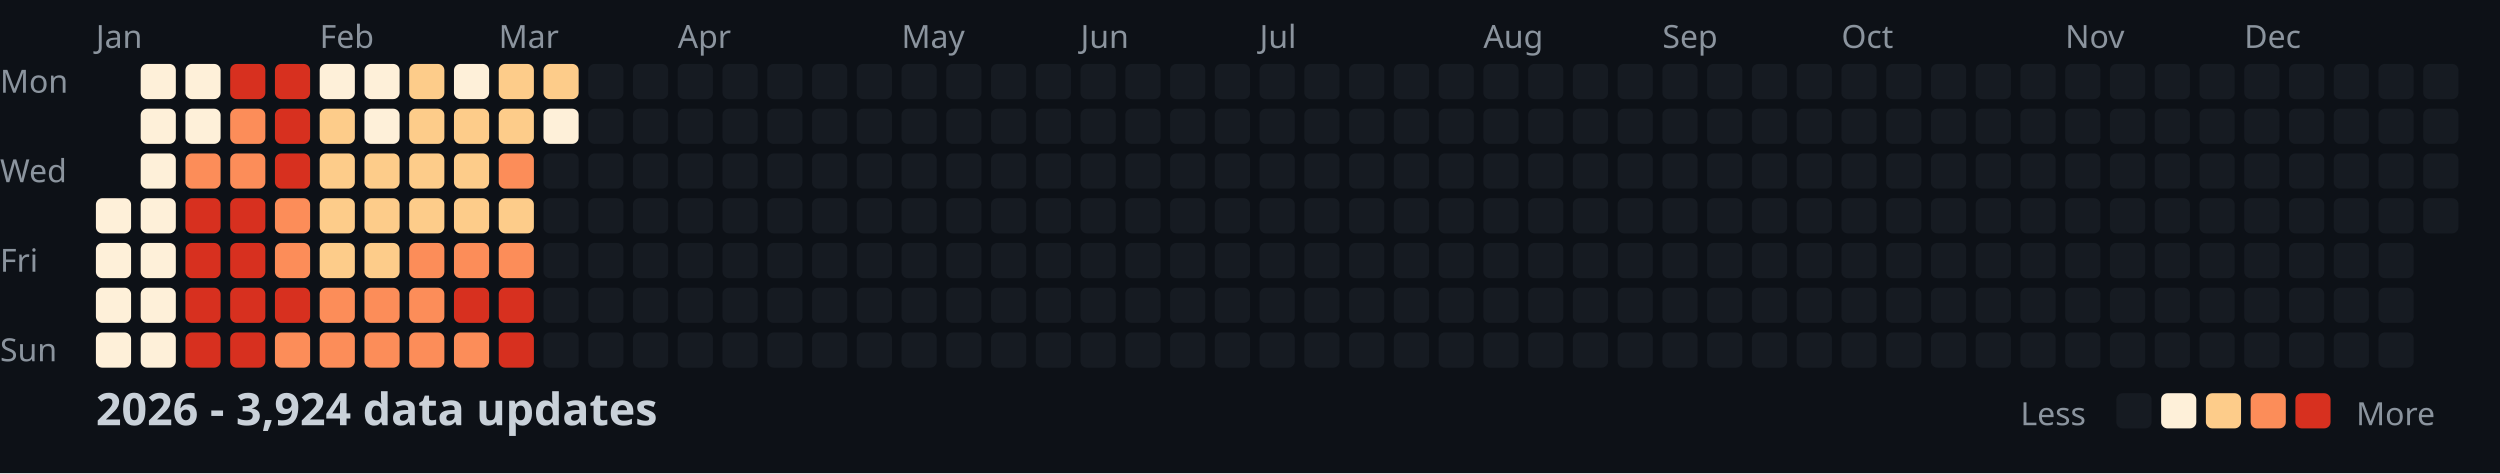
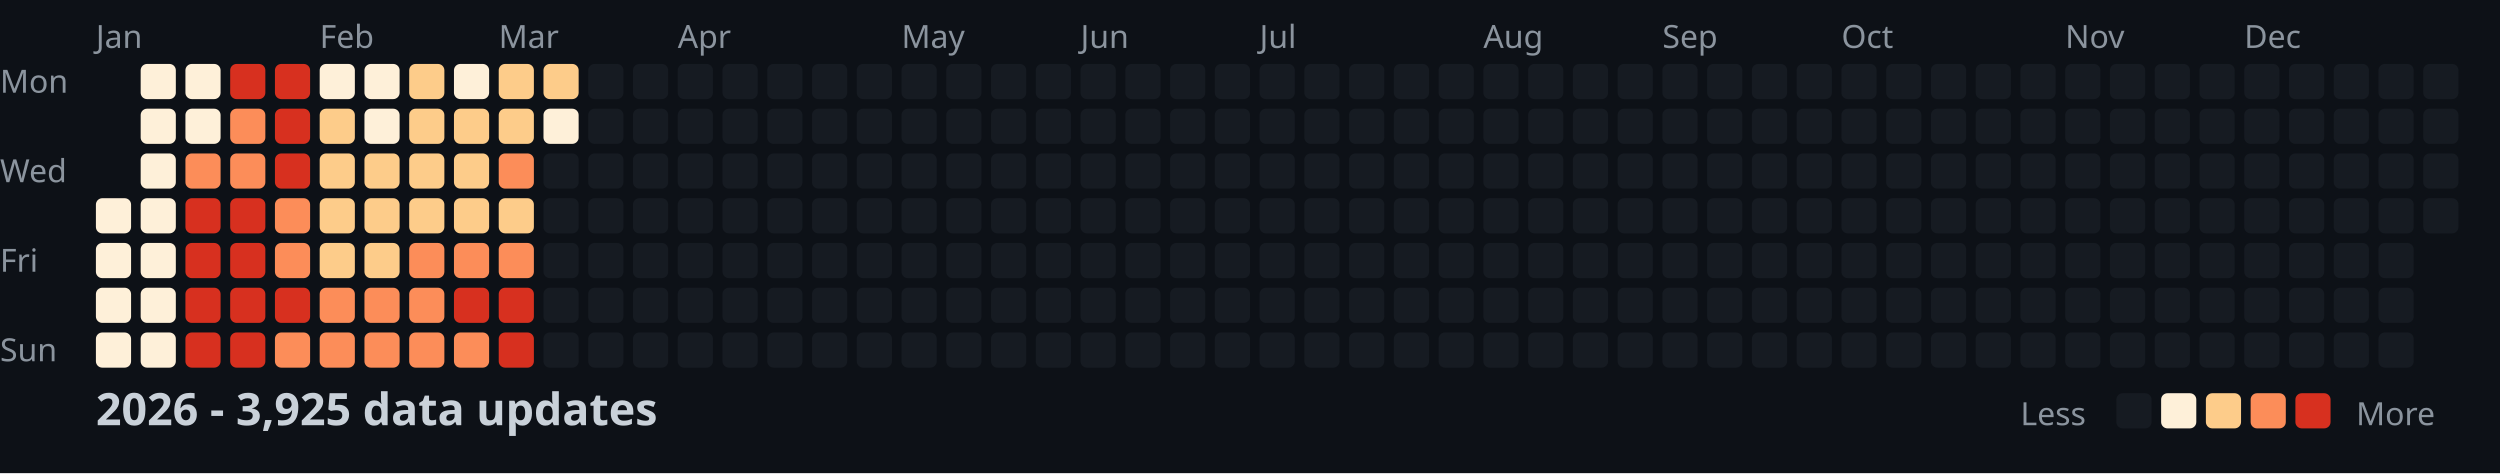
<svg xmlns="http://www.w3.org/2000/svg" width="782" height="148">
  <style>
    .month { font: 10px sans-serif; fill: #8b949e; }
    .day { font: 10px sans-serif; fill: #8b949e; }
    .title { font: bold 14px sans-serif; fill: #c9d1d9; }
    .legend { font: 10px sans-serif; fill: #8b949e; }
  </style>
  <rect width="100%" height="100%" fill="#0d1117" />
  <text x="0" y="29" class="day">Mon</text>
  <text x="0" y="57" class="day">Wed</text>
  <text x="0" y="85" class="day">Fri</text>
  <text x="0" y="113" class="day">Sun</text>
  <text x="30" y="15" class="month">Jan</text>
  <text x="100" y="15" class="month">Feb</text>
  <text x="156" y="15" class="month">Mar</text>
  <text x="212" y="15" class="month">Apr</text>
  <text x="282" y="15" class="month">May</text>
  <text x="338" y="15" class="month">Jun</text>
  <text x="394" y="15" class="month">Jul</text>
  <text x="464" y="15" class="month">Aug</text>
  <text x="520" y="15" class="month">Sep</text>
  <text x="576" y="15" class="month">Oct</text>
  <text x="646" y="15" class="month">Nov</text>
  <text x="702" y="15" class="month">Dec</text>
  <rect x="30" y="62" width="11" height="11" fill="#fef0d9" rx="2" />
  <rect x="30" y="76" width="11" height="11" fill="#fef0d9" rx="2" />
  <rect x="30" y="90" width="11" height="11" fill="#fef0d9" rx="2" />
  <rect x="30" y="104" width="11" height="11" fill="#fef0d9" rx="2" />
  <rect x="44" y="20" width="11" height="11" fill="#fef0d9" rx="2" />
  <rect x="44" y="34" width="11" height="11" fill="#fef0d9" rx="2" />
  <rect x="44" y="48" width="11" height="11" fill="#fef0d9" rx="2" />
  <rect x="44" y="62" width="11" height="11" fill="#fef0d9" rx="2" />
  <rect x="44" y="76" width="11" height="11" fill="#fef0d9" rx="2" />
  <rect x="44" y="90" width="11" height="11" fill="#fef0d9" rx="2" />
  <rect x="44" y="104" width="11" height="11" fill="#fef0d9" rx="2" />
  <rect x="58" y="20" width="11" height="11" fill="#fef0d9" rx="2" />
  <rect x="58" y="34" width="11" height="11" fill="#fef0d9" rx="2" />
  <rect x="58" y="48" width="11" height="11" fill="#fc8d59" rx="2" />
  <rect x="58" y="62" width="11" height="11" fill="#d7301f" rx="2" />
  <rect x="58" y="76" width="11" height="11" fill="#d7301f" rx="2" />
  <rect x="58" y="90" width="11" height="11" fill="#d7301f" rx="2" />
  <rect x="58" y="104" width="11" height="11" fill="#d7301f" rx="2" />
  <rect x="72" y="20" width="11" height="11" fill="#d7301f" rx="2" />
  <rect x="72" y="34" width="11" height="11" fill="#fc8d59" rx="2" />
  <rect x="72" y="48" width="11" height="11" fill="#fc8d59" rx="2" />
  <rect x="72" y="62" width="11" height="11" fill="#d7301f" rx="2" />
  <rect x="72" y="76" width="11" height="11" fill="#d7301f" rx="2" />
  <rect x="72" y="90" width="11" height="11" fill="#d7301f" rx="2" />
  <rect x="72" y="104" width="11" height="11" fill="#d7301f" rx="2" />
  <rect x="86" y="20" width="11" height="11" fill="#d7301f" rx="2" />
  <rect x="86" y="34" width="11" height="11" fill="#d7301f" rx="2" />
  <rect x="86" y="48" width="11" height="11" fill="#d7301f" rx="2" />
  <rect x="86" y="62" width="11" height="11" fill="#fc8d59" rx="2" />
  <rect x="86" y="76" width="11" height="11" fill="#fc8d59" rx="2" />
  <rect x="86" y="90" width="11" height="11" fill="#d7301f" rx="2" />
  <rect x="86" y="104" width="11" height="11" fill="#fc8d59" rx="2" />
  <rect x="100" y="20" width="11" height="11" fill="#fef0d9" rx="2" />
  <rect x="100" y="34" width="11" height="11" fill="#fdcc8a" rx="2" />
  <rect x="100" y="48" width="11" height="11" fill="#fdcc8a" rx="2" />
  <rect x="100" y="62" width="11" height="11" fill="#fdcc8a" rx="2" />
  <rect x="100" y="76" width="11" height="11" fill="#fdcc8a" rx="2" />
  <rect x="100" y="90" width="11" height="11" fill="#fc8d59" rx="2" />
  <rect x="100" y="104" width="11" height="11" fill="#fc8d59" rx="2" />
  <rect x="114" y="20" width="11" height="11" fill="#fef0d9" rx="2" />
  <rect x="114" y="34" width="11" height="11" fill="#fef0d9" rx="2" />
  <rect x="114" y="48" width="11" height="11" fill="#fdcc8a" rx="2" />
  <rect x="114" y="62" width="11" height="11" fill="#fdcc8a" rx="2" />
  <rect x="114" y="76" width="11" height="11" fill="#fdcc8a" rx="2" />
  <rect x="114" y="90" width="11" height="11" fill="#fc8d59" rx="2" />
  <rect x="114" y="104" width="11" height="11" fill="#fc8d59" rx="2" />
  <rect x="128" y="20" width="11" height="11" fill="#fdcc8a" rx="2" />
  <rect x="128" y="34" width="11" height="11" fill="#fdcc8a" rx="2" />
  <rect x="128" y="48" width="11" height="11" fill="#fdcc8a" rx="2" />
  <rect x="128" y="62" width="11" height="11" fill="#fdcc8a" rx="2" />
  <rect x="128" y="76" width="11" height="11" fill="#fc8d59" rx="2" />
  <rect x="128" y="90" width="11" height="11" fill="#fc8d59" rx="2" />
  <rect x="128" y="104" width="11" height="11" fill="#fc8d59" rx="2" />
  <rect x="142" y="20" width="11" height="11" fill="#fef0d9" rx="2" />
  <rect x="142" y="34" width="11" height="11" fill="#fdcc8a" rx="2" />
  <rect x="142" y="48" width="11" height="11" fill="#fdcc8a" rx="2" />
  <rect x="142" y="62" width="11" height="11" fill="#fdcc8a" rx="2" />
  <rect x="142" y="76" width="11" height="11" fill="#fc8d59" rx="2" />
  <rect x="142" y="90" width="11" height="11" fill="#d7301f" rx="2" />
  <rect x="142" y="104" width="11" height="11" fill="#fc8d59" rx="2" />
  <rect x="156" y="20" width="11" height="11" fill="#fdcc8a" rx="2" />
  <rect x="156" y="34" width="11" height="11" fill="#fdcc8a" rx="2" />
  <rect x="156" y="48" width="11" height="11" fill="#fc8d59" rx="2" />
  <rect x="156" y="62" width="11" height="11" fill="#fdcc8a" rx="2" />
  <rect x="156" y="76" width="11" height="11" fill="#fc8d59" rx="2" />
  <rect x="156" y="90" width="11" height="11" fill="#d7301f" rx="2" />
  <rect x="156" y="104" width="11" height="11" fill="#d7301f" rx="2" />
  <rect x="170" y="20" width="11" height="11" fill="#fdcc8a" rx="2" />
  <rect x="170" y="34" width="11" height="11" fill="#fef0d9" rx="2" />
  <rect x="170" y="48" width="11" height="11" fill="#161b22" rx="2" />
  <rect x="170" y="62" width="11" height="11" fill="#161b22" rx="2" />
  <rect x="170" y="76" width="11" height="11" fill="#161b22" rx="2" />
  <rect x="170" y="90" width="11" height="11" fill="#161b22" rx="2" />
  <rect x="170" y="104" width="11" height="11" fill="#161b22" rx="2" />
  <rect x="184" y="20" width="11" height="11" fill="#161b22" rx="2" />
  <rect x="184" y="34" width="11" height="11" fill="#161b22" rx="2" />
  <rect x="184" y="48" width="11" height="11" fill="#161b22" rx="2" />
  <rect x="184" y="62" width="11" height="11" fill="#161b22" rx="2" />
  <rect x="184" y="76" width="11" height="11" fill="#161b22" rx="2" />
  <rect x="184" y="90" width="11" height="11" fill="#161b22" rx="2" />
  <rect x="184" y="104" width="11" height="11" fill="#161b22" rx="2" />
  <rect x="198" y="20" width="11" height="11" fill="#161b22" rx="2" />
  <rect x="198" y="34" width="11" height="11" fill="#161b22" rx="2" />
  <rect x="198" y="48" width="11" height="11" fill="#161b22" rx="2" />
  <rect x="198" y="62" width="11" height="11" fill="#161b22" rx="2" />
  <rect x="198" y="76" width="11" height="11" fill="#161b22" rx="2" />
  <rect x="198" y="90" width="11" height="11" fill="#161b22" rx="2" />
  <rect x="198" y="104" width="11" height="11" fill="#161b22" rx="2" />
  <rect x="212" y="20" width="11" height="11" fill="#161b22" rx="2" />
  <rect x="212" y="34" width="11" height="11" fill="#161b22" rx="2" />
  <rect x="212" y="48" width="11" height="11" fill="#161b22" rx="2" />
  <rect x="212" y="62" width="11" height="11" fill="#161b22" rx="2" />
  <rect x="212" y="76" width="11" height="11" fill="#161b22" rx="2" />
  <rect x="212" y="90" width="11" height="11" fill="#161b22" rx="2" />
  <rect x="212" y="104" width="11" height="11" fill="#161b22" rx="2" />
  <rect x="226" y="20" width="11" height="11" fill="#161b22" rx="2" />
  <rect x="226" y="34" width="11" height="11" fill="#161b22" rx="2" />
  <rect x="226" y="48" width="11" height="11" fill="#161b22" rx="2" />
  <rect x="226" y="62" width="11" height="11" fill="#161b22" rx="2" />
  <rect x="226" y="76" width="11" height="11" fill="#161b22" rx="2" />
  <rect x="226" y="90" width="11" height="11" fill="#161b22" rx="2" />
  <rect x="226" y="104" width="11" height="11" fill="#161b22" rx="2" />
  <rect x="240" y="20" width="11" height="11" fill="#161b22" rx="2" />
  <rect x="240" y="34" width="11" height="11" fill="#161b22" rx="2" />
  <rect x="240" y="48" width="11" height="11" fill="#161b22" rx="2" />
  <rect x="240" y="62" width="11" height="11" fill="#161b22" rx="2" />
  <rect x="240" y="76" width="11" height="11" fill="#161b22" rx="2" />
  <rect x="240" y="90" width="11" height="11" fill="#161b22" rx="2" />
  <rect x="240" y="104" width="11" height="11" fill="#161b22" rx="2" />
  <rect x="254" y="20" width="11" height="11" fill="#161b22" rx="2" />
  <rect x="254" y="34" width="11" height="11" fill="#161b22" rx="2" />
  <rect x="254" y="48" width="11" height="11" fill="#161b22" rx="2" />
  <rect x="254" y="62" width="11" height="11" fill="#161b22" rx="2" />
  <rect x="254" y="76" width="11" height="11" fill="#161b22" rx="2" />
  <rect x="254" y="90" width="11" height="11" fill="#161b22" rx="2" />
  <rect x="254" y="104" width="11" height="11" fill="#161b22" rx="2" />
  <rect x="268" y="20" width="11" height="11" fill="#161b22" rx="2" />
  <rect x="268" y="34" width="11" height="11" fill="#161b22" rx="2" />
  <rect x="268" y="48" width="11" height="11" fill="#161b22" rx="2" />
  <rect x="268" y="62" width="11" height="11" fill="#161b22" rx="2" />
  <rect x="268" y="76" width="11" height="11" fill="#161b22" rx="2" />
  <rect x="268" y="90" width="11" height="11" fill="#161b22" rx="2" />
  <rect x="268" y="104" width="11" height="11" fill="#161b22" rx="2" />
  <rect x="282" y="20" width="11" height="11" fill="#161b22" rx="2" />
  <rect x="282" y="34" width="11" height="11" fill="#161b22" rx="2" />
  <rect x="282" y="48" width="11" height="11" fill="#161b22" rx="2" />
  <rect x="282" y="62" width="11" height="11" fill="#161b22" rx="2" />
  <rect x="282" y="76" width="11" height="11" fill="#161b22" rx="2" />
  <rect x="282" y="90" width="11" height="11" fill="#161b22" rx="2" />
  <rect x="282" y="104" width="11" height="11" fill="#161b22" rx="2" />
  <rect x="296" y="20" width="11" height="11" fill="#161b22" rx="2" />
  <rect x="296" y="34" width="11" height="11" fill="#161b22" rx="2" />
  <rect x="296" y="48" width="11" height="11" fill="#161b22" rx="2" />
  <rect x="296" y="62" width="11" height="11" fill="#161b22" rx="2" />
  <rect x="296" y="76" width="11" height="11" fill="#161b22" rx="2" />
  <rect x="296" y="90" width="11" height="11" fill="#161b22" rx="2" />
  <rect x="296" y="104" width="11" height="11" fill="#161b22" rx="2" />
  <rect x="310" y="20" width="11" height="11" fill="#161b22" rx="2" />
  <rect x="310" y="34" width="11" height="11" fill="#161b22" rx="2" />
  <rect x="310" y="48" width="11" height="11" fill="#161b22" rx="2" />
  <rect x="310" y="62" width="11" height="11" fill="#161b22" rx="2" />
  <rect x="310" y="76" width="11" height="11" fill="#161b22" rx="2" />
  <rect x="310" y="90" width="11" height="11" fill="#161b22" rx="2" />
  <rect x="310" y="104" width="11" height="11" fill="#161b22" rx="2" />
  <rect x="324" y="20" width="11" height="11" fill="#161b22" rx="2" />
  <rect x="324" y="34" width="11" height="11" fill="#161b22" rx="2" />
  <rect x="324" y="48" width="11" height="11" fill="#161b22" rx="2" />
  <rect x="324" y="62" width="11" height="11" fill="#161b22" rx="2" />
  <rect x="324" y="76" width="11" height="11" fill="#161b22" rx="2" />
  <rect x="324" y="90" width="11" height="11" fill="#161b22" rx="2" />
  <rect x="324" y="104" width="11" height="11" fill="#161b22" rx="2" />
  <rect x="338" y="20" width="11" height="11" fill="#161b22" rx="2" />
  <rect x="338" y="34" width="11" height="11" fill="#161b22" rx="2" />
  <rect x="338" y="48" width="11" height="11" fill="#161b22" rx="2" />
  <rect x="338" y="62" width="11" height="11" fill="#161b22" rx="2" />
  <rect x="338" y="76" width="11" height="11" fill="#161b22" rx="2" />
  <rect x="338" y="90" width="11" height="11" fill="#161b22" rx="2" />
  <rect x="338" y="104" width="11" height="11" fill="#161b22" rx="2" />
  <rect x="352" y="20" width="11" height="11" fill="#161b22" rx="2" />
  <rect x="352" y="34" width="11" height="11" fill="#161b22" rx="2" />
  <rect x="352" y="48" width="11" height="11" fill="#161b22" rx="2" />
  <rect x="352" y="62" width="11" height="11" fill="#161b22" rx="2" />
  <rect x="352" y="76" width="11" height="11" fill="#161b22" rx="2" />
  <rect x="352" y="90" width="11" height="11" fill="#161b22" rx="2" />
  <rect x="352" y="104" width="11" height="11" fill="#161b22" rx="2" />
  <rect x="366" y="20" width="11" height="11" fill="#161b22" rx="2" />
  <rect x="366" y="34" width="11" height="11" fill="#161b22" rx="2" />
  <rect x="366" y="48" width="11" height="11" fill="#161b22" rx="2" />
  <rect x="366" y="62" width="11" height="11" fill="#161b22" rx="2" />
  <rect x="366" y="76" width="11" height="11" fill="#161b22" rx="2" />
  <rect x="366" y="90" width="11" height="11" fill="#161b22" rx="2" />
  <rect x="366" y="104" width="11" height="11" fill="#161b22" rx="2" />
  <rect x="380" y="20" width="11" height="11" fill="#161b22" rx="2" />
  <rect x="380" y="34" width="11" height="11" fill="#161b22" rx="2" />
  <rect x="380" y="48" width="11" height="11" fill="#161b22" rx="2" />
  <rect x="380" y="62" width="11" height="11" fill="#161b22" rx="2" />
  <rect x="380" y="76" width="11" height="11" fill="#161b22" rx="2" />
  <rect x="380" y="90" width="11" height="11" fill="#161b22" rx="2" />
  <rect x="380" y="104" width="11" height="11" fill="#161b22" rx="2" />
  <rect x="394" y="20" width="11" height="11" fill="#161b22" rx="2" />
  <rect x="394" y="34" width="11" height="11" fill="#161b22" rx="2" />
  <rect x="394" y="48" width="11" height="11" fill="#161b22" rx="2" />
  <rect x="394" y="62" width="11" height="11" fill="#161b22" rx="2" />
  <rect x="394" y="76" width="11" height="11" fill="#161b22" rx="2" />
  <rect x="394" y="90" width="11" height="11" fill="#161b22" rx="2" />
  <rect x="394" y="104" width="11" height="11" fill="#161b22" rx="2" />
  <rect x="408" y="20" width="11" height="11" fill="#161b22" rx="2" />
  <rect x="408" y="34" width="11" height="11" fill="#161b22" rx="2" />
  <rect x="408" y="48" width="11" height="11" fill="#161b22" rx="2" />
  <rect x="408" y="62" width="11" height="11" fill="#161b22" rx="2" />
  <rect x="408" y="76" width="11" height="11" fill="#161b22" rx="2" />
  <rect x="408" y="90" width="11" height="11" fill="#161b22" rx="2" />
  <rect x="408" y="104" width="11" height="11" fill="#161b22" rx="2" />
  <rect x="422" y="20" width="11" height="11" fill="#161b22" rx="2" />
  <rect x="422" y="34" width="11" height="11" fill="#161b22" rx="2" />
  <rect x="422" y="48" width="11" height="11" fill="#161b22" rx="2" />
  <rect x="422" y="62" width="11" height="11" fill="#161b22" rx="2" />
  <rect x="422" y="76" width="11" height="11" fill="#161b22" rx="2" />
  <rect x="422" y="90" width="11" height="11" fill="#161b22" rx="2" />
  <rect x="422" y="104" width="11" height="11" fill="#161b22" rx="2" />
  <rect x="436" y="20" width="11" height="11" fill="#161b22" rx="2" />
  <rect x="436" y="34" width="11" height="11" fill="#161b22" rx="2" />
  <rect x="436" y="48" width="11" height="11" fill="#161b22" rx="2" />
  <rect x="436" y="62" width="11" height="11" fill="#161b22" rx="2" />
  <rect x="436" y="76" width="11" height="11" fill="#161b22" rx="2" />
  <rect x="436" y="90" width="11" height="11" fill="#161b22" rx="2" />
  <rect x="436" y="104" width="11" height="11" fill="#161b22" rx="2" />
  <rect x="450" y="20" width="11" height="11" fill="#161b22" rx="2" />
  <rect x="450" y="34" width="11" height="11" fill="#161b22" rx="2" />
  <rect x="450" y="48" width="11" height="11" fill="#161b22" rx="2" />
  <rect x="450" y="62" width="11" height="11" fill="#161b22" rx="2" />
  <rect x="450" y="76" width="11" height="11" fill="#161b22" rx="2" />
  <rect x="450" y="90" width="11" height="11" fill="#161b22" rx="2" />
  <rect x="450" y="104" width="11" height="11" fill="#161b22" rx="2" />
  <rect x="464" y="20" width="11" height="11" fill="#161b22" rx="2" />
  <rect x="464" y="34" width="11" height="11" fill="#161b22" rx="2" />
  <rect x="464" y="48" width="11" height="11" fill="#161b22" rx="2" />
  <rect x="464" y="62" width="11" height="11" fill="#161b22" rx="2" />
  <rect x="464" y="76" width="11" height="11" fill="#161b22" rx="2" />
  <rect x="464" y="90" width="11" height="11" fill="#161b22" rx="2" />
  <rect x="464" y="104" width="11" height="11" fill="#161b22" rx="2" />
  <rect x="478" y="20" width="11" height="11" fill="#161b22" rx="2" />
  <rect x="478" y="34" width="11" height="11" fill="#161b22" rx="2" />
  <rect x="478" y="48" width="11" height="11" fill="#161b22" rx="2" />
  <rect x="478" y="62" width="11" height="11" fill="#161b22" rx="2" />
  <rect x="478" y="76" width="11" height="11" fill="#161b22" rx="2" />
  <rect x="478" y="90" width="11" height="11" fill="#161b22" rx="2" />
  <rect x="478" y="104" width="11" height="11" fill="#161b22" rx="2" />
  <rect x="492" y="20" width="11" height="11" fill="#161b22" rx="2" />
  <rect x="492" y="34" width="11" height="11" fill="#161b22" rx="2" />
  <rect x="492" y="48" width="11" height="11" fill="#161b22" rx="2" />
  <rect x="492" y="62" width="11" height="11" fill="#161b22" rx="2" />
  <rect x="492" y="76" width="11" height="11" fill="#161b22" rx="2" />
  <rect x="492" y="90" width="11" height="11" fill="#161b22" rx="2" />
  <rect x="492" y="104" width="11" height="11" fill="#161b22" rx="2" />
  <rect x="506" y="20" width="11" height="11" fill="#161b22" rx="2" />
  <rect x="506" y="34" width="11" height="11" fill="#161b22" rx="2" />
  <rect x="506" y="48" width="11" height="11" fill="#161b22" rx="2" />
  <rect x="506" y="62" width="11" height="11" fill="#161b22" rx="2" />
  <rect x="506" y="76" width="11" height="11" fill="#161b22" rx="2" />
  <rect x="506" y="90" width="11" height="11" fill="#161b22" rx="2" />
  <rect x="506" y="104" width="11" height="11" fill="#161b22" rx="2" />
  <rect x="520" y="20" width="11" height="11" fill="#161b22" rx="2" />
  <rect x="520" y="34" width="11" height="11" fill="#161b22" rx="2" />
  <rect x="520" y="48" width="11" height="11" fill="#161b22" rx="2" />
  <rect x="520" y="62" width="11" height="11" fill="#161b22" rx="2" />
  <rect x="520" y="76" width="11" height="11" fill="#161b22" rx="2" />
  <rect x="520" y="90" width="11" height="11" fill="#161b22" rx="2" />
  <rect x="520" y="104" width="11" height="11" fill="#161b22" rx="2" />
  <rect x="534" y="20" width="11" height="11" fill="#161b22" rx="2" />
  <rect x="534" y="34" width="11" height="11" fill="#161b22" rx="2" />
  <rect x="534" y="48" width="11" height="11" fill="#161b22" rx="2" />
  <rect x="534" y="62" width="11" height="11" fill="#161b22" rx="2" />
  <rect x="534" y="76" width="11" height="11" fill="#161b22" rx="2" />
  <rect x="534" y="90" width="11" height="11" fill="#161b22" rx="2" />
  <rect x="534" y="104" width="11" height="11" fill="#161b22" rx="2" />
  <rect x="548" y="20" width="11" height="11" fill="#161b22" rx="2" />
  <rect x="548" y="34" width="11" height="11" fill="#161b22" rx="2" />
  <rect x="548" y="48" width="11" height="11" fill="#161b22" rx="2" />
  <rect x="548" y="62" width="11" height="11" fill="#161b22" rx="2" />
  <rect x="548" y="76" width="11" height="11" fill="#161b22" rx="2" />
  <rect x="548" y="90" width="11" height="11" fill="#161b22" rx="2" />
  <rect x="548" y="104" width="11" height="11" fill="#161b22" rx="2" />
  <rect x="562" y="20" width="11" height="11" fill="#161b22" rx="2" />
  <rect x="562" y="34" width="11" height="11" fill="#161b22" rx="2" />
  <rect x="562" y="48" width="11" height="11" fill="#161b22" rx="2" />
  <rect x="562" y="62" width="11" height="11" fill="#161b22" rx="2" />
  <rect x="562" y="76" width="11" height="11" fill="#161b22" rx="2" />
  <rect x="562" y="90" width="11" height="11" fill="#161b22" rx="2" />
  <rect x="562" y="104" width="11" height="11" fill="#161b22" rx="2" />
  <rect x="576" y="20" width="11" height="11" fill="#161b22" rx="2" />
  <rect x="576" y="34" width="11" height="11" fill="#161b22" rx="2" />
  <rect x="576" y="48" width="11" height="11" fill="#161b22" rx="2" />
  <rect x="576" y="62" width="11" height="11" fill="#161b22" rx="2" />
  <rect x="576" y="76" width="11" height="11" fill="#161b22" rx="2" />
  <rect x="576" y="90" width="11" height="11" fill="#161b22" rx="2" />
  <rect x="576" y="104" width="11" height="11" fill="#161b22" rx="2" />
  <rect x="590" y="20" width="11" height="11" fill="#161b22" rx="2" />
  <rect x="590" y="34" width="11" height="11" fill="#161b22" rx="2" />
  <rect x="590" y="48" width="11" height="11" fill="#161b22" rx="2" />
  <rect x="590" y="62" width="11" height="11" fill="#161b22" rx="2" />
  <rect x="590" y="76" width="11" height="11" fill="#161b22" rx="2" />
  <rect x="590" y="90" width="11" height="11" fill="#161b22" rx="2" />
  <rect x="590" y="104" width="11" height="11" fill="#161b22" rx="2" />
  <rect x="604" y="20" width="11" height="11" fill="#161b22" rx="2" />
  <rect x="604" y="34" width="11" height="11" fill="#161b22" rx="2" />
  <rect x="604" y="48" width="11" height="11" fill="#161b22" rx="2" />
  <rect x="604" y="62" width="11" height="11" fill="#161b22" rx="2" />
  <rect x="604" y="76" width="11" height="11" fill="#161b22" rx="2" />
  <rect x="604" y="90" width="11" height="11" fill="#161b22" rx="2" />
  <rect x="604" y="104" width="11" height="11" fill="#161b22" rx="2" />
  <rect x="618" y="20" width="11" height="11" fill="#161b22" rx="2" />
  <rect x="618" y="34" width="11" height="11" fill="#161b22" rx="2" />
  <rect x="618" y="48" width="11" height="11" fill="#161b22" rx="2" />
  <rect x="618" y="62" width="11" height="11" fill="#161b22" rx="2" />
  <rect x="618" y="76" width="11" height="11" fill="#161b22" rx="2" />
  <rect x="618" y="90" width="11" height="11" fill="#161b22" rx="2" />
  <rect x="618" y="104" width="11" height="11" fill="#161b22" rx="2" />
  <rect x="632" y="20" width="11" height="11" fill="#161b22" rx="2" />
  <rect x="632" y="34" width="11" height="11" fill="#161b22" rx="2" />
  <rect x="632" y="48" width="11" height="11" fill="#161b22" rx="2" />
  <rect x="632" y="62" width="11" height="11" fill="#161b22" rx="2" />
  <rect x="632" y="76" width="11" height="11" fill="#161b22" rx="2" />
  <rect x="632" y="90" width="11" height="11" fill="#161b22" rx="2" />
  <rect x="632" y="104" width="11" height="11" fill="#161b22" rx="2" />
  <rect x="646" y="20" width="11" height="11" fill="#161b22" rx="2" />
  <rect x="646" y="34" width="11" height="11" fill="#161b22" rx="2" />
  <rect x="646" y="48" width="11" height="11" fill="#161b22" rx="2" />
  <rect x="646" y="62" width="11" height="11" fill="#161b22" rx="2" />
  <rect x="646" y="76" width="11" height="11" fill="#161b22" rx="2" />
  <rect x="646" y="90" width="11" height="11" fill="#161b22" rx="2" />
  <rect x="646" y="104" width="11" height="11" fill="#161b22" rx="2" />
  <rect x="660" y="20" width="11" height="11" fill="#161b22" rx="2" />
  <rect x="660" y="34" width="11" height="11" fill="#161b22" rx="2" />
  <rect x="660" y="48" width="11" height="11" fill="#161b22" rx="2" />
  <rect x="660" y="62" width="11" height="11" fill="#161b22" rx="2" />
  <rect x="660" y="76" width="11" height="11" fill="#161b22" rx="2" />
  <rect x="660" y="90" width="11" height="11" fill="#161b22" rx="2" />
  <rect x="660" y="104" width="11" height="11" fill="#161b22" rx="2" />
  <rect x="674" y="20" width="11" height="11" fill="#161b22" rx="2" />
  <rect x="674" y="34" width="11" height="11" fill="#161b22" rx="2" />
  <rect x="674" y="48" width="11" height="11" fill="#161b22" rx="2" />
  <rect x="674" y="62" width="11" height="11" fill="#161b22" rx="2" />
  <rect x="674" y="76" width="11" height="11" fill="#161b22" rx="2" />
  <rect x="674" y="90" width="11" height="11" fill="#161b22" rx="2" />
  <rect x="674" y="104" width="11" height="11" fill="#161b22" rx="2" />
  <rect x="688" y="20" width="11" height="11" fill="#161b22" rx="2" />
  <rect x="688" y="34" width="11" height="11" fill="#161b22" rx="2" />
  <rect x="688" y="48" width="11" height="11" fill="#161b22" rx="2" />
  <rect x="688" y="62" width="11" height="11" fill="#161b22" rx="2" />
  <rect x="688" y="76" width="11" height="11" fill="#161b22" rx="2" />
  <rect x="688" y="90" width="11" height="11" fill="#161b22" rx="2" />
  <rect x="688" y="104" width="11" height="11" fill="#161b22" rx="2" />
  <rect x="702" y="20" width="11" height="11" fill="#161b22" rx="2" />
  <rect x="702" y="34" width="11" height="11" fill="#161b22" rx="2" />
  <rect x="702" y="48" width="11" height="11" fill="#161b22" rx="2" />
  <rect x="702" y="62" width="11" height="11" fill="#161b22" rx="2" />
  <rect x="702" y="76" width="11" height="11" fill="#161b22" rx="2" />
  <rect x="702" y="90" width="11" height="11" fill="#161b22" rx="2" />
  <rect x="702" y="104" width="11" height="11" fill="#161b22" rx="2" />
  <rect x="716" y="20" width="11" height="11" fill="#161b22" rx="2" />
  <rect x="716" y="34" width="11" height="11" fill="#161b22" rx="2" />
  <rect x="716" y="48" width="11" height="11" fill="#161b22" rx="2" />
  <rect x="716" y="62" width="11" height="11" fill="#161b22" rx="2" />
  <rect x="716" y="76" width="11" height="11" fill="#161b22" rx="2" />
  <rect x="716" y="90" width="11" height="11" fill="#161b22" rx="2" />
  <rect x="716" y="104" width="11" height="11" fill="#161b22" rx="2" />
  <rect x="730" y="20" width="11" height="11" fill="#161b22" rx="2" />
  <rect x="730" y="34" width="11" height="11" fill="#161b22" rx="2" />
  <rect x="730" y="48" width="11" height="11" fill="#161b22" rx="2" />
  <rect x="730" y="62" width="11" height="11" fill="#161b22" rx="2" />
  <rect x="730" y="76" width="11" height="11" fill="#161b22" rx="2" />
  <rect x="730" y="90" width="11" height="11" fill="#161b22" rx="2" />
  <rect x="730" y="104" width="11" height="11" fill="#161b22" rx="2" />
  <rect x="744" y="20" width="11" height="11" fill="#161b22" rx="2" />
  <rect x="744" y="34" width="11" height="11" fill="#161b22" rx="2" />
  <rect x="744" y="48" width="11" height="11" fill="#161b22" rx="2" />
  <rect x="744" y="62" width="11" height="11" fill="#161b22" rx="2" />
  <rect x="744" y="76" width="11" height="11" fill="#161b22" rx="2" />
  <rect x="744" y="90" width="11" height="11" fill="#161b22" rx="2" />
  <rect x="744" y="104" width="11" height="11" fill="#161b22" rx="2" />
  <rect x="758" y="20" width="11" height="11" fill="#161b22" rx="2" />
  <rect x="758" y="34" width="11" height="11" fill="#161b22" rx="2" />
  <rect x="758" y="48" width="11" height="11" fill="#161b22" rx="2" />
  <rect x="758" y="62" width="11" height="11" fill="#161b22" rx="2" />
-   <text x="30" y="133" class="title">2026 - 3,924 data updates</text>
+   <text x="30" y="133" class="title">2026 - 3,925 data updates</text>
  <text x="632" y="133" class="legend">Less</text>
  <rect x="662" y="123" width="11" height="11" fill="#161b22" rx="2" />
  <rect x="676" y="123" width="11" height="11" fill="#fef0d9" rx="2" />
  <rect x="690" y="123" width="11" height="11" fill="#fdcc8a" rx="2" />
  <rect x="704" y="123" width="11" height="11" fill="#fc8d59" rx="2" />
  <rect x="718" y="123" width="11" height="11" fill="#d7301f" rx="2" />
  <text x="737" y="133" class="legend">More</text>
</svg>
